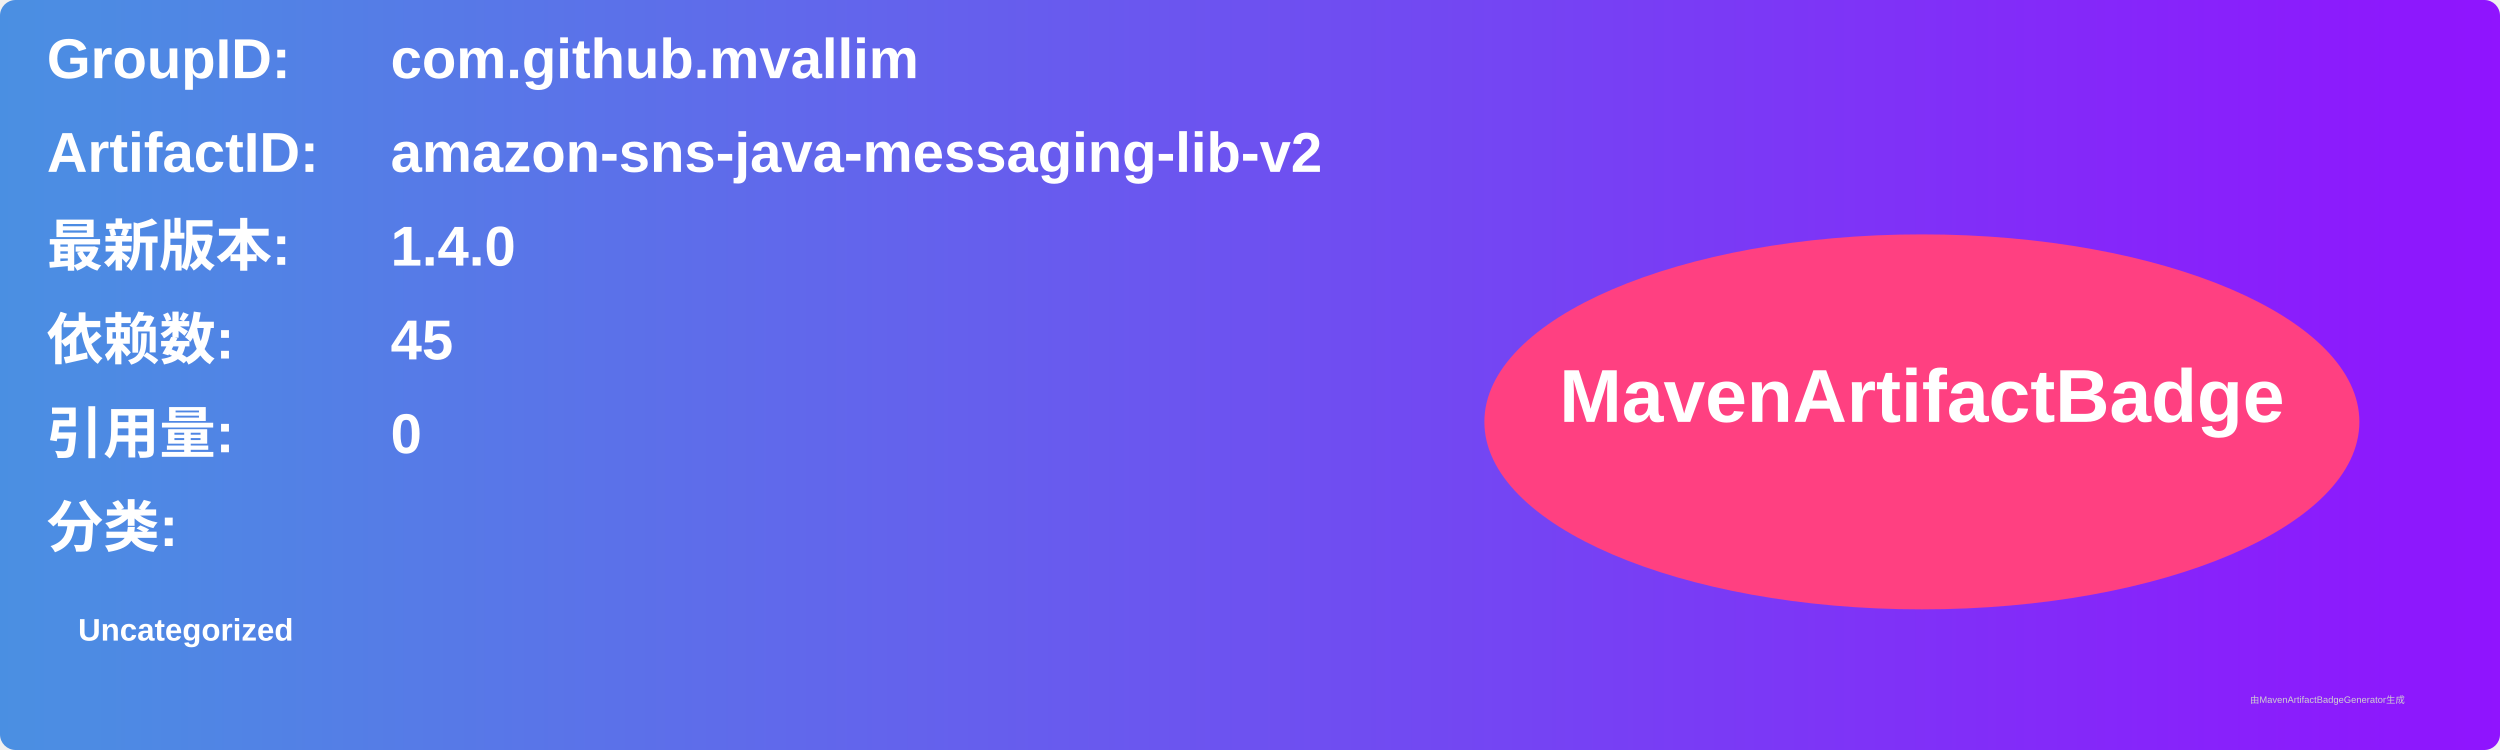
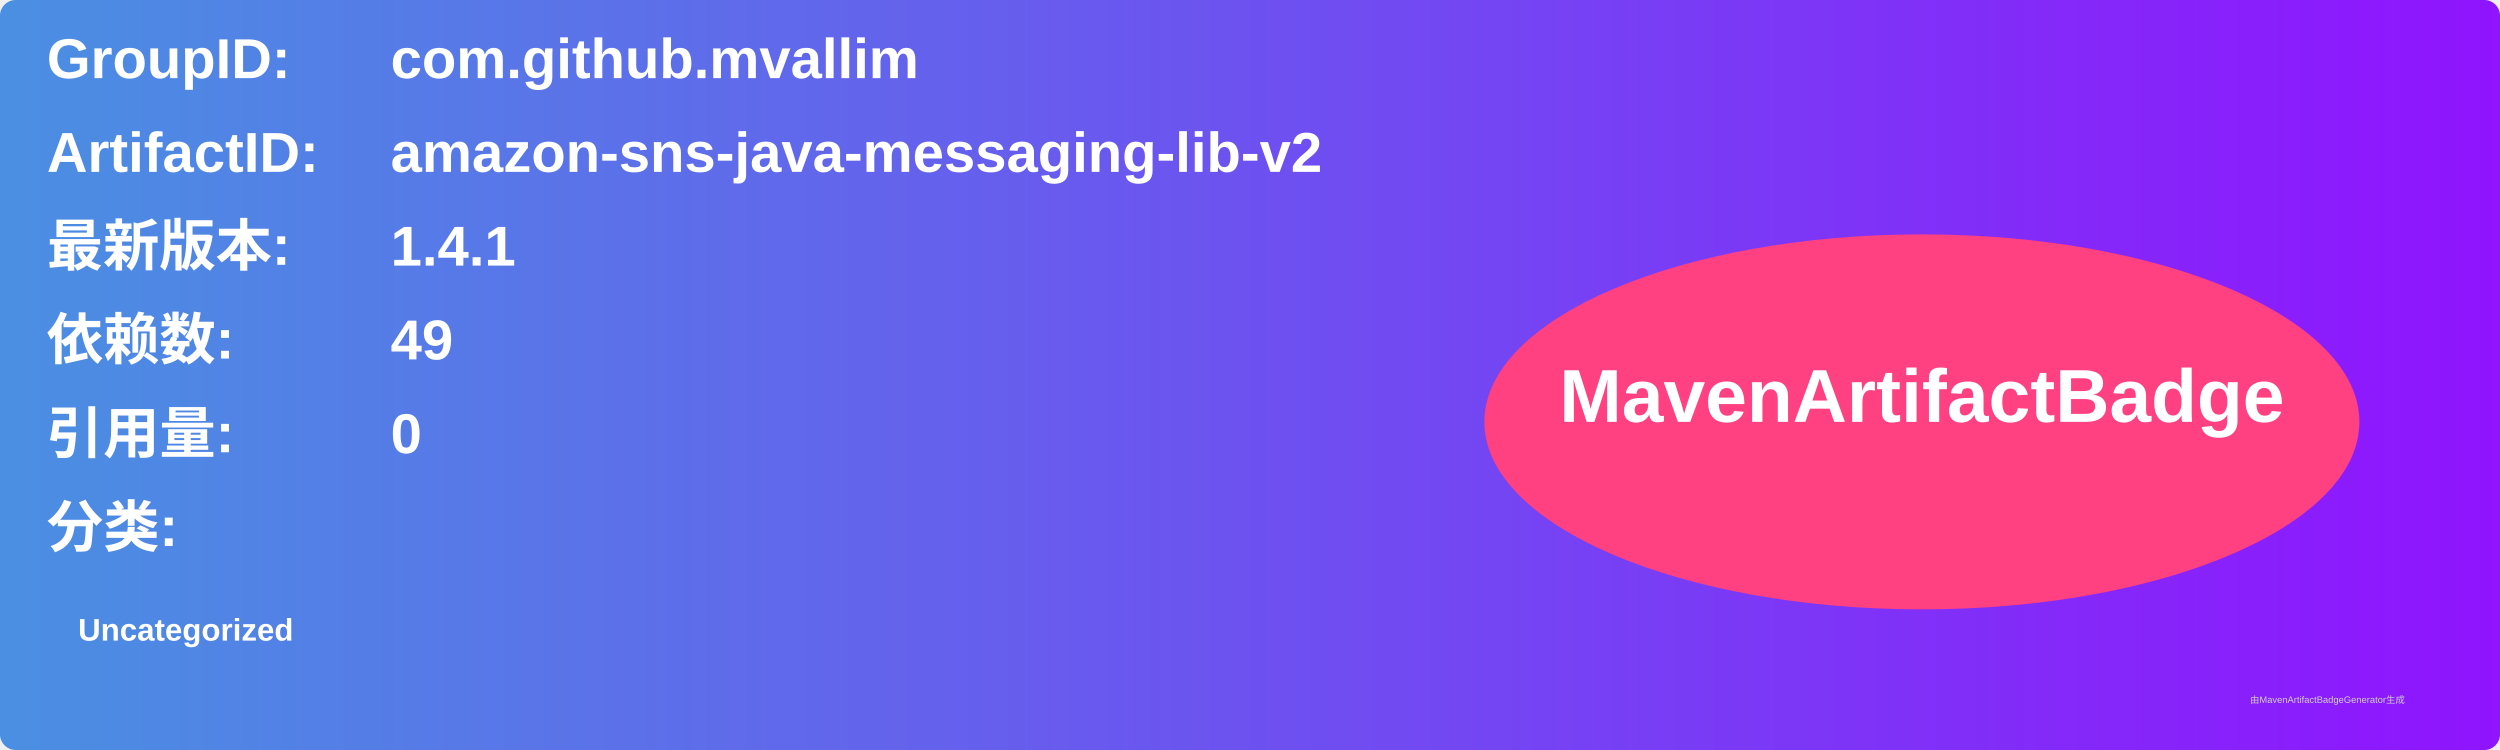
<svg xmlns="http://www.w3.org/2000/svg" width="800" height="240" viewBox="0 0 800 240">
  <linearGradient id="grad" x1="0%" y1="0%" x2="100%" y2="0%">
    <stop offset="0%" stop-color="#4a90e2" />
    <stop offset="100%" stop-color="#9013fe" />
  </linearGradient>
  <rect width="100%" height="100%" rx="5" ry="5" fill="url(#grad)" />
  <g transform="translate(15, 15)">
    <text x="0" y="10" font-family="Arial" font-size="18" fill="white" font-weight="bold" width="260">GroupID:</text>
    <text x="110" y="10" font-family="Arial" font-size="18" fill="white" font-weight="bold" width="460">com.github.mvallim</text>
    <text x="0" y="40" font-family="Arial" font-size="18" fill="white" font-weight="bold" width="260">ArtifactID:</text>
    <text x="110" y="40" font-family="Arial" font-size="18" fill="white" font-weight="bold" width="460">amazon-sns-java-messaging-lib-v2</text>
    <text x="0" y="70" font-family="Arial" font-size="18" fill="white" font-weight="bold">最新版本:</text>
    <text x="110" y="70" font-family="Arial" font-size="18" fill="white" font-weight="bold">
-       <tspan font-weight="bold">1.4.0</tspan>
+       <tspan font-weight="bold">1.4.1</tspan>
    </text>
    <text x="0" y="100" font-family="Arial" font-size="18" fill="white" font-weight="bold">依赖数: </text>
    <text x="110" y="100" font-family="Arial" font-size="18" fill="white">
-       <tspan font-weight="bold">45</tspan>
+       <tspan font-weight="bold">49</tspan>
    </text>
    <text x="0" y="130" font-family="Arial" font-size="18" fill="white" font-weight="bold">引用量: </text>
    <text x="110" y="130" font-family="Arial" font-size="18" fill="white">
      <tspan font-weight="bold">0</tspan>
    </text>
    <text x="0" y="160" font-family="Arial" font-size="18" fill="white" font-weight="bold">分类:</text>
    <text x="10" y="190" font-family="Arial" font-size="10" fill="white">
      <tspan font-weight="bold">Uncategorized</tspan>
    </text>
    <ellipse cx="600" cy="120" rx="140" ry="60" fill="#ff4081" />
    <text x="600" y="120" text-anchor="middle" font-family="Arial" font-size="24" fill="white" font-weight="bold">MavenArtifactBadge</text>
  </g>
  <text x="720" y="225" font-family="Arial" font-size="3" fill="#d0d0d0">由MavenArtifactBadgeGenerator生成</text>
</svg>
